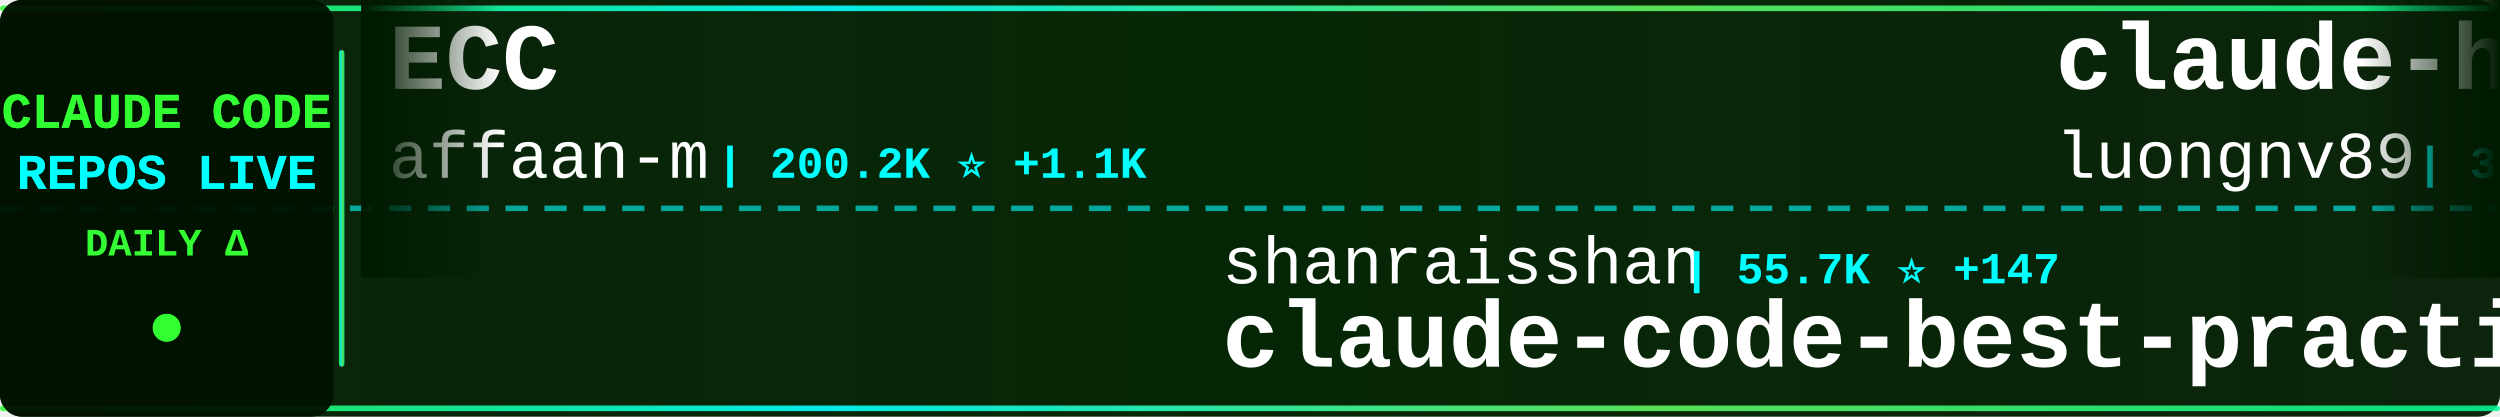
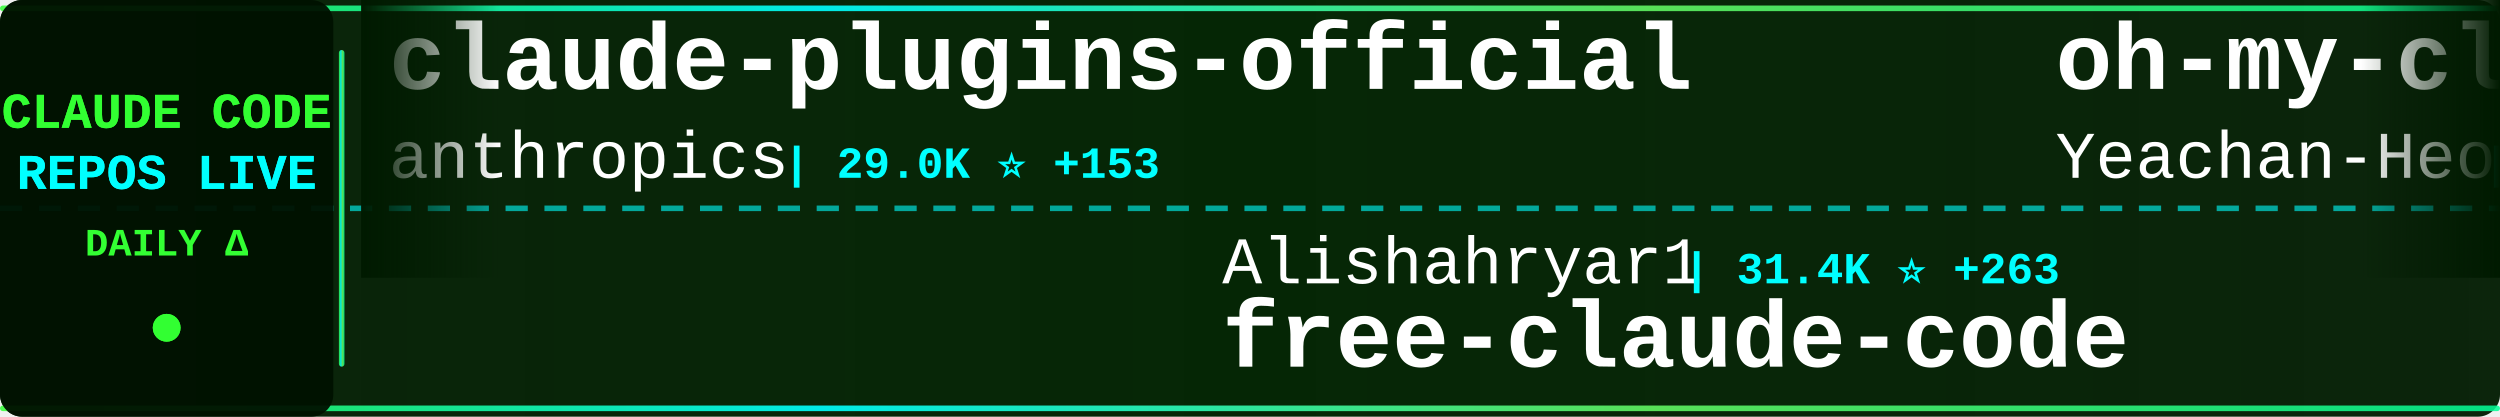
<svg xmlns="http://www.w3.org/2000/svg" width="900" height="150">
  <defs>
    <linearGradient id="tickerBg" x1="0%" y1="0%" x2="100%" y2="0%">
      <stop offset="0%" style="stop-color:#001a00;stop-opacity:0.95" />
      <stop offset="50%" style="stop-color:#002200;stop-opacity:0.98" />
      <stop offset="100%" style="stop-color:#001a00;stop-opacity:0.95" />
    </linearGradient>
    <linearGradient id="borderGrad" x1="0%" y1="0%" x2="100%" y2="0%">
      <stop offset="0%" style="stop-color:#33ff33;stop-opacity:0.85">
        <animate attributeName="stop-opacity" values="0.85;1;0.85" dur="2s" repeatCount="indefinite" />
      </stop>
      <stop offset="33%" style="stop-color:#00ffff;stop-opacity:0.9">
        <animate attributeName="stop-opacity" values="0.9;1;0.9" dur="2.2s" repeatCount="indefinite" />
      </stop>
      <stop offset="66%" style="stop-color:#66ff66;stop-opacity:0.85">
        <animate attributeName="stop-opacity" values="0.85;1;0.85" dur="1.8s" repeatCount="indefinite" />
      </stop>
      <stop offset="100%" style="stop-color:#00ff99;stop-opacity:0.85">
        <animate attributeName="stop-opacity" values="0.85;1;0.85" dur="2s" repeatCount="indefinite" />
      </stop>
    </linearGradient>
    <filter id="textGlow">
      <feGaussianBlur stdDeviation="0.1" result="coloredBlur" />
      <feMerge>
        <feMergeNode in="coloredBlur" />
        <feMergeNode in="SourceGraphic" />
      </feMerge>
    </filter>
    <filter id="metricGlow">
      <feGaussianBlur stdDeviation="0.2" result="coloredBlur" />
      <feMerge>
        <feMergeNode in="coloredBlur" />
        <feMergeNode in="SourceGraphic" />
      </feMerge>
    </filter>
    <linearGradient id="leftFade" x1="0%" y1="0%" x2="100%" y2="0%">
      <stop offset="0%" style="stop-color:#001a00;stop-opacity:1" />
      <stop offset="100%" style="stop-color:#001a00;stop-opacity:0" />
    </linearGradient>
    <linearGradient id="rightFade" x1="0%" y1="0%" x2="100%" y2="0%">
      <stop offset="0%" style="stop-color:#001a00;stop-opacity:0" />
      <stop offset="100%" style="stop-color:#001a00;stop-opacity:1" />
    </linearGradient>
  </defs>
  <rect width="900" height="150" fill="url(#tickerBg)" rx="8" />
  <rect x="0" y="2" width="900" height="2" fill="url(#borderGrad)" rx="1" />
  <rect x="0" y="146" width="900" height="2" fill="url(#borderGrad)" rx="1" />
  <line x1="0" y1="75" x2="900" y2="75" stroke="#00ffff" stroke-width="2" stroke-dasharray="8 6" opacity="0.6" />
  <rect x="0" y="0" width="120" height="150" fill="#001100" opacity="0.95" rx="8" />
  <text x="60" y="46" font-family="'Courier New', monospace" font-size="18" font-weight="bold" fill="#33ff33" text-anchor="middle" filter="url(#textGlow)">
    CLAUDE CODE
  </text>
  <text x="60" y="68" font-family="'Courier New', monospace" font-size="18" font-weight="bold" fill="#00ffff" text-anchor="middle" filter="url(#textGlow)">
    REPOS LIVE
  </text>
  <text x="60" y="92" font-family="'Courier New', monospace" font-size="14" font-weight="bold" fill="#33ff33" text-anchor="middle">
    DAILY Δ
  </text>
  <circle cx="60" cy="118" r="5" fill="#33ff33" filter="url(#metricGlow)">
    <animate attributeName="r" values="4;6;4" dur="1.5s" repeatCount="indefinite" />
    <animate attributeName="opacity" values="0.6;1;0.6" dur="1.5s" repeatCount="indefinite" />
  </circle>
  <rect x="122" y="18" width="2" height="114" fill="url(#borderGrad)" rx="1" />
  <clipPath id="tickerClip">
    <rect x="130" y="0" width="770" height="150" />
  </clipPath>
  <g clip-path="url(#tickerClip)">
    <g id="tickerItems">
      <animateTransform attributeName="transform" attributeType="XML" type="translate" from="0 0" to="-3000 0" dur="54s" repeatCount="indefinite" />
      <g transform="translate(0, 0)">
-         <text x="140" y="32" font-family="'Courier New', monospace" font-size="34" font-weight="bold" fill="#ffffff">ECC</text>
-         <text x="140" y="64" font-family="'Courier New', monospace" font-size="24" font-weight="normal" fill="#ffffff" opacity="1.0">affaan-m</text>
-         <text x="258" y="64" font-family="'Courier New', monospace" font-size="16" font-weight="bold" fill="#00ffff"> | 200.2K ⭐ +1.1K</text>
+         <text x="140" y="32" font-family="'Courier New', monospace" font-size="34" font-weight="bold" fill="#ffffff">claude-plugins-official</text>
+         <text x="140" y="64" font-family="'Courier New', monospace" font-size="24" font-weight="normal" fill="#ffffff" opacity="1.0">anthropics</text>
+         <text x="282" y="64" font-family="'Courier New', monospace" font-size="16" font-weight="bold" fill="#00ffff"> | 29.0K ⭐ +153</text>
      </g>
      <g transform="translate(300, 0)">
-         <text x="140" y="102" font-family="'Courier New', monospace" font-size="24" font-weight="normal" fill="#ffffff" opacity="1.0">shanraisshan</text>
-         <text x="306" y="102" font-family="'Courier New', monospace" font-size="16" font-weight="bold" fill="#00ffff"> | 55.7K ⭐ +147</text>
-         <text x="140" y="132" font-family="'Courier New', monospace" font-size="34" font-weight="bold" fill="#ffffff">claude-code-best-practic...</text>
+         <text x="140" y="102" font-family="'Courier New', monospace" font-size="24" font-weight="normal" fill="#ffffff" opacity="1.0">Alishahryar1</text>
+         <text x="306" y="102" font-family="'Courier New', monospace" font-size="16" font-weight="bold" fill="#00ffff"> | 31.4K ⭐ +263</text>
+         <text x="140" y="132" font-family="'Courier New', monospace" font-size="34" font-weight="bold" fill="#ffffff">free-claude-code</text>
      </g>
      <g transform="translate(600, 0)">
-         <text x="140" y="32" font-family="'Courier New', monospace" font-size="34" font-weight="bold" fill="#ffffff">claude-howto</text>
-         <text x="140" y="64" font-family="'Courier New', monospace" font-size="24" font-weight="normal" fill="#ffffff" opacity="1.0">luongnv89</text>
-         <text x="270" y="64" font-family="'Courier New', monospace" font-size="16" font-weight="bold" fill="#00ffff"> | 34.7K ⭐ +83</text>
+         <text x="140" y="32" font-family="'Courier New', monospace" font-size="34" font-weight="bold" fill="#ffffff">oh-my-claudecode</text>
+         <text x="140" y="64" font-family="'Courier New', monospace" font-size="24" font-weight="normal" fill="#ffffff" opacity="1.0">Yeachan-Heo</text>
+         <text x="294" y="64" font-family="'Courier New', monospace" font-size="16" font-weight="bold" fill="#00ffff"> | 35.5K ⭐ +76</text>
      </g>
      <g transform="translate(900, 0)">
-         <text x="140" y="102" font-family="'Courier New', monospace" font-size="24" font-weight="normal" fill="#ffffff" opacity="1.0">zstmfhy</text>
-         <text x="246" y="102" font-family="'Courier New', monospace" font-size="16" font-weight="bold" fill="#00ffff"> | 190 ⭐</text>
-         <text x="140" y="132" font-family="'Courier New', monospace" font-size="34" font-weight="bold" fill="#ffffff">Claude-code</text>
+         <text x="140" y="102" font-family="'Courier New', monospace" font-size="24" font-weight="normal" fill="#ffffff" opacity="1.0">disler</text>
+         <text x="234" y="102" font-family="'Courier New', monospace" font-size="16" font-weight="bold" fill="#00ffff"> | 1.3K ⭐ +14</text>
+         <text x="140" y="132" font-family="'Courier New', monospace" font-size="34" font-weight="bold" fill="#ffffff">pi-vs-claude-code</text>
      </g>
      <g transform="translate(1200, 0)">
-         <text x="140" y="32" font-family="'Courier New', monospace" font-size="34" font-weight="bold" fill="#ffffff">claude-code</text>
-         <text x="140" y="64" font-family="'Courier New', monospace" font-size="24" font-weight="normal" fill="#ffffff" opacity="1.0">Onewon</text>
-         <text x="234" y="64" font-family="'Courier New', monospace" font-size="16" font-weight="bold" fill="#00ffff"> | 181 ⭐</text>
+         <text x="140" y="32" font-family="'Courier New', monospace" font-size="34" font-weight="bold" fill="#ffffff">claude-code-proxy</text>
+         <text x="140" y="64" font-family="'Courier New', monospace" font-size="24" font-weight="normal" fill="#ffffff" opacity="1.0">1rgs</text>
+         <text x="210" y="64" font-family="'Courier New', monospace" font-size="16" font-weight="bold" fill="#00ffff"> | 3.6K ⭐ +1</text>
      </g>
      <g transform="translate(1500, 0)">
-         <text x="140" y="102" font-family="'Courier New', monospace" font-size="24" font-weight="normal" fill="#ffffff" opacity="1.0">disler</text>
-         <text x="234" y="102" font-family="'Courier New', monospace" font-size="16" font-weight="bold" fill="#00ffff"> | 3.7K ⭐ +1</text>
-         <text x="140" y="132" font-family="'Courier New', monospace" font-size="34" font-weight="bold" fill="#ffffff">claude-code-hooks-master...</text>
+         <text x="140" y="102" font-family="'Courier New', monospace" font-size="24" font-weight="normal" fill="#ffffff" opacity="1.0">ding113</text>
+         <text x="246" y="102" font-family="'Courier New', monospace" font-size="16" font-weight="bold" fill="#00ffff"> | 3.0K ⭐ +5</text>
+         <text x="140" y="132" font-family="'Courier New', monospace" font-size="34" font-weight="bold" fill="#ffffff">claude-code-hub</text>
      </g>
      <g transform="translate(1800, 0)">
-         <text x="140" y="32" font-family="'Courier New', monospace" font-size="34" font-weight="bold" fill="#ffffff">claude-code-workflows</text>
-         <text x="140" y="64" font-family="'Courier New', monospace" font-size="24" font-weight="normal" fill="#ffffff" opacity="1.0">OneRedOak</text>
-         <text x="270" y="64" font-family="'Courier New', monospace" font-size="16" font-weight="bold" fill="#00ffff"> | 3.8K ⭐ +1</text>
+         <text x="140" y="32" font-family="'Courier New', monospace" font-size="34" font-weight="bold" fill="#ffffff">claude-code-webui</text>
+         <text x="140" y="64" font-family="'Courier New', monospace" font-size="24" font-weight="normal" fill="#ffffff" opacity="1.0">sugyan</text>
+         <text x="234" y="64" font-family="'Courier New', monospace" font-size="16" font-weight="bold" fill="#00ffff"> | 1.1K ⭐ +2</text>
      </g>
      <g transform="translate(2100, 0)">
-         <text x="140" y="102" font-family="'Courier New', monospace" font-size="24" font-weight="normal" fill="#ffffff" opacity="1.0">ChinaSiro</text>
-         <text x="270" y="102" font-family="'Courier New', monospace" font-size="16" font-weight="bold" fill="#00ffff"> | 9.3K ⭐ +3</text>
-         <text x="140" y="132" font-family="'Courier New', monospace" font-size="34" font-weight="bold" fill="#ffffff">claude-code-sourcemap</text>
+         <text x="140" y="102" font-family="'Courier New', monospace" font-size="24" font-weight="normal" fill="#ffffff" opacity="1.0">freestylefly</text>
+         <text x="306" y="102" font-family="'Courier New', monospace" font-size="16" font-weight="bold" fill="#00ffff"> | 125 ⭐</text>
+         <text x="140" y="132" font-family="'Courier New', monospace" font-size="34" font-weight="bold" fill="#ffffff">claude-code</text>
      </g>
      <g transform="translate(2400, 0)">
-         <text x="140" y="32" font-family="'Courier New', monospace" font-size="34" font-weight="bold" fill="#ffffff">claude-code</text>
-         <text x="140" y="64" font-family="'Courier New', monospace" font-size="24" font-weight="normal" fill="#ffffff" opacity="1.0">yasasbanukaofficial</text>
-         <text x="390" y="64" font-family="'Courier New', monospace" font-size="16" font-weight="bold" fill="#00ffff"> | 3.4K ⭐ +6</text>
+         <text x="140" y="32" font-family="'Courier New', monospace" font-size="34" font-weight="bold" fill="#ffffff">claude-code-book</text>
+         <text x="140" y="64" font-family="'Courier New', monospace" font-size="24" font-weight="normal" fill="#ffffff" opacity="1.0">lintsinghua</text>
+         <text x="294" y="64" font-family="'Courier New', monospace" font-size="16" font-weight="bold" fill="#00ffff"> | 3.5K ⭐ +14</text>
      </g>
      <g transform="translate(2700, 0)">
-         <text x="140" y="102" font-family="'Courier New', monospace" font-size="24" font-weight="normal" fill="#ffffff" opacity="1.0">zebbern</text>
-         <text x="246" y="102" font-family="'Courier New', monospace" font-size="16" font-weight="bold" fill="#00ffff"> | 4.2K ⭐ +6</text>
-         <text x="140" y="132" font-family="'Courier New', monospace" font-size="34" font-weight="bold" fill="#ffffff">claude-code-guide</text>
+         <text x="140" y="102" font-family="'Courier New', monospace" font-size="24" font-weight="normal" fill="#ffffff" opacity="1.0">Piebald-AI</text>
+         <text x="282" y="102" font-family="'Courier New', monospace" font-size="16" font-weight="bold" fill="#00ffff"> | 10.7K ⭐ +30</text>
+         <text x="140" y="132" font-family="'Courier New', monospace" font-size="34" font-weight="bold" fill="#ffffff">claude-code-system-promp...</text>
      </g>
      <g transform="translate(3000, 0)">
-         <text x="140" y="32" font-family="'Courier New', monospace" font-size="34" font-weight="bold" fill="#ffffff">ECC</text>
-         <text x="140" y="64" font-family="'Courier New', monospace" font-size="24" font-weight="normal" fill="#ffffff" opacity="1.0">affaan-m</text>
-         <text x="258" y="64" font-family="'Courier New', monospace" font-size="16" font-weight="bold" fill="#00ffff"> | 200.2K ⭐ +1.1K</text>
+         <text x="140" y="32" font-family="'Courier New', monospace" font-size="34" font-weight="bold" fill="#ffffff">claude-plugins-official</text>
+         <text x="140" y="64" font-family="'Courier New', monospace" font-size="24" font-weight="normal" fill="#ffffff" opacity="1.0">anthropics</text>
+         <text x="282" y="64" font-family="'Courier New', monospace" font-size="16" font-weight="bold" fill="#00ffff"> | 29.0K ⭐ +153</text>
      </g>
      <g transform="translate(3300, 0)">
-         <text x="140" y="102" font-family="'Courier New', monospace" font-size="24" font-weight="normal" fill="#ffffff" opacity="1.0">shanraisshan</text>
-         <text x="306" y="102" font-family="'Courier New', monospace" font-size="16" font-weight="bold" fill="#00ffff"> | 55.7K ⭐ +147</text>
-         <text x="140" y="132" font-family="'Courier New', monospace" font-size="34" font-weight="bold" fill="#ffffff">claude-code-best-practic...</text>
+         <text x="140" y="102" font-family="'Courier New', monospace" font-size="24" font-weight="normal" fill="#ffffff" opacity="1.0">Alishahryar1</text>
+         <text x="306" y="102" font-family="'Courier New', monospace" font-size="16" font-weight="bold" fill="#00ffff"> | 31.4K ⭐ +263</text>
+         <text x="140" y="132" font-family="'Courier New', monospace" font-size="34" font-weight="bold" fill="#ffffff">free-claude-code</text>
      </g>
      <g transform="translate(3600, 0)">
-         <text x="140" y="32" font-family="'Courier New', monospace" font-size="34" font-weight="bold" fill="#ffffff">claude-howto</text>
-         <text x="140" y="64" font-family="'Courier New', monospace" font-size="24" font-weight="normal" fill="#ffffff" opacity="1.0">luongnv89</text>
-         <text x="270" y="64" font-family="'Courier New', monospace" font-size="16" font-weight="bold" fill="#00ffff"> | 34.7K ⭐ +83</text>
+         <text x="140" y="32" font-family="'Courier New', monospace" font-size="34" font-weight="bold" fill="#ffffff">oh-my-claudecode</text>
+         <text x="140" y="64" font-family="'Courier New', monospace" font-size="24" font-weight="normal" fill="#ffffff" opacity="1.0">Yeachan-Heo</text>
+         <text x="294" y="64" font-family="'Courier New', monospace" font-size="16" font-weight="bold" fill="#00ffff"> | 35.5K ⭐ +76</text>
      </g>
      <g transform="translate(3900, 0)">
-         <text x="140" y="102" font-family="'Courier New', monospace" font-size="24" font-weight="normal" fill="#ffffff" opacity="1.0">zstmfhy</text>
-         <text x="246" y="102" font-family="'Courier New', monospace" font-size="16" font-weight="bold" fill="#00ffff"> | 190 ⭐</text>
-         <text x="140" y="132" font-family="'Courier New', monospace" font-size="34" font-weight="bold" fill="#ffffff">Claude-code</text>
+         <text x="140" y="102" font-family="'Courier New', monospace" font-size="24" font-weight="normal" fill="#ffffff" opacity="1.0">disler</text>
+         <text x="234" y="102" font-family="'Courier New', monospace" font-size="16" font-weight="bold" fill="#00ffff"> | 1.3K ⭐ +14</text>
+         <text x="140" y="132" font-family="'Courier New', monospace" font-size="34" font-weight="bold" fill="#ffffff">pi-vs-claude-code</text>
      </g>
    </g>
  </g>
  <rect x="130" y="0" width="50" height="100" fill="url(#leftFade)" />
  <rect x="850" y="0" width="50" height="100" fill="url(#rightFade)" />
</svg>
